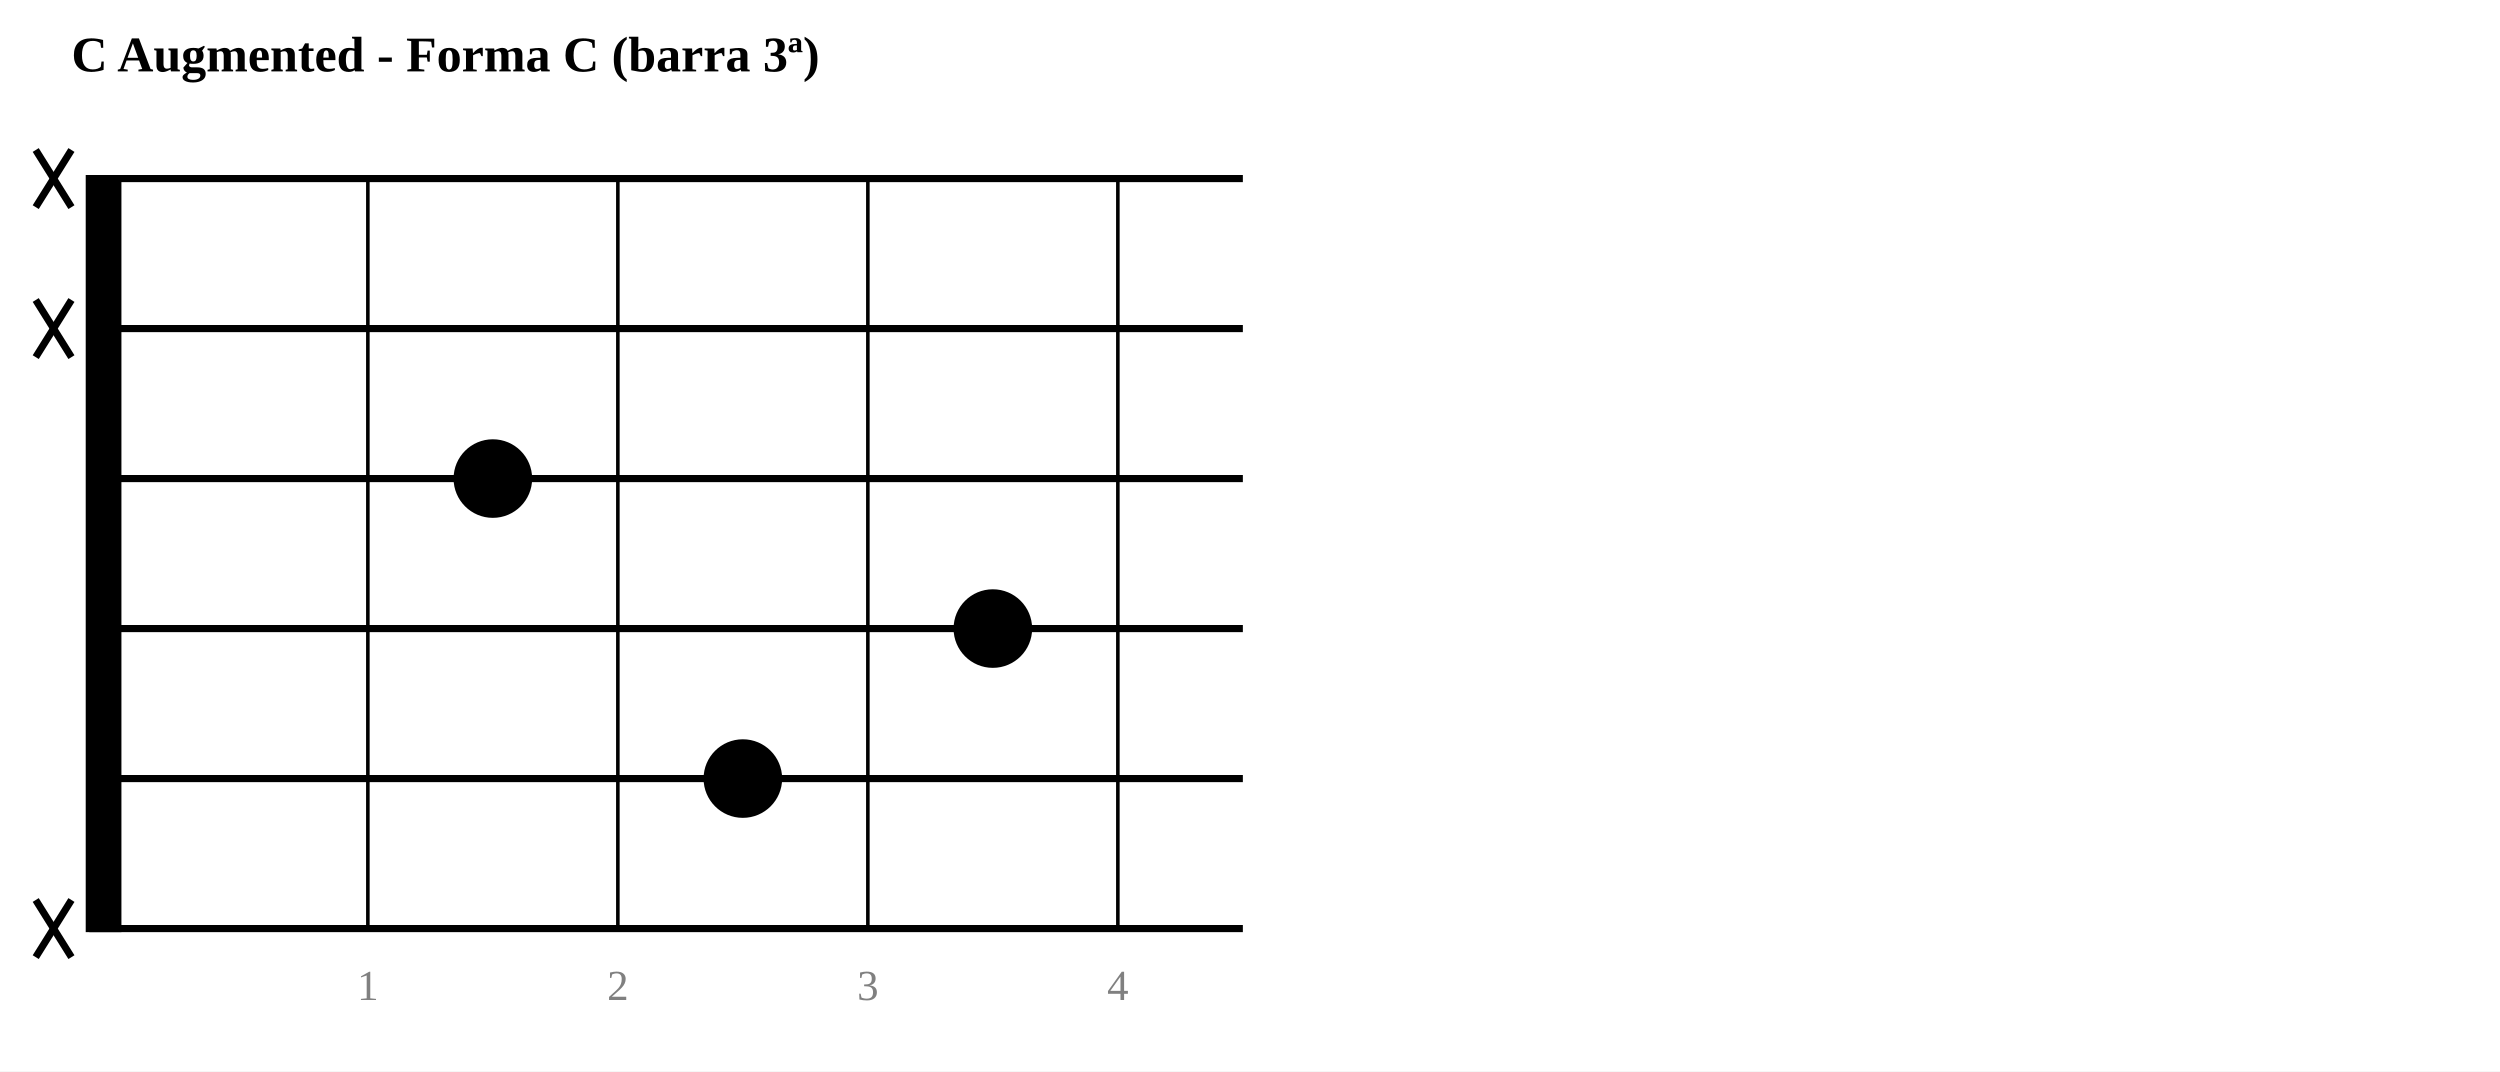
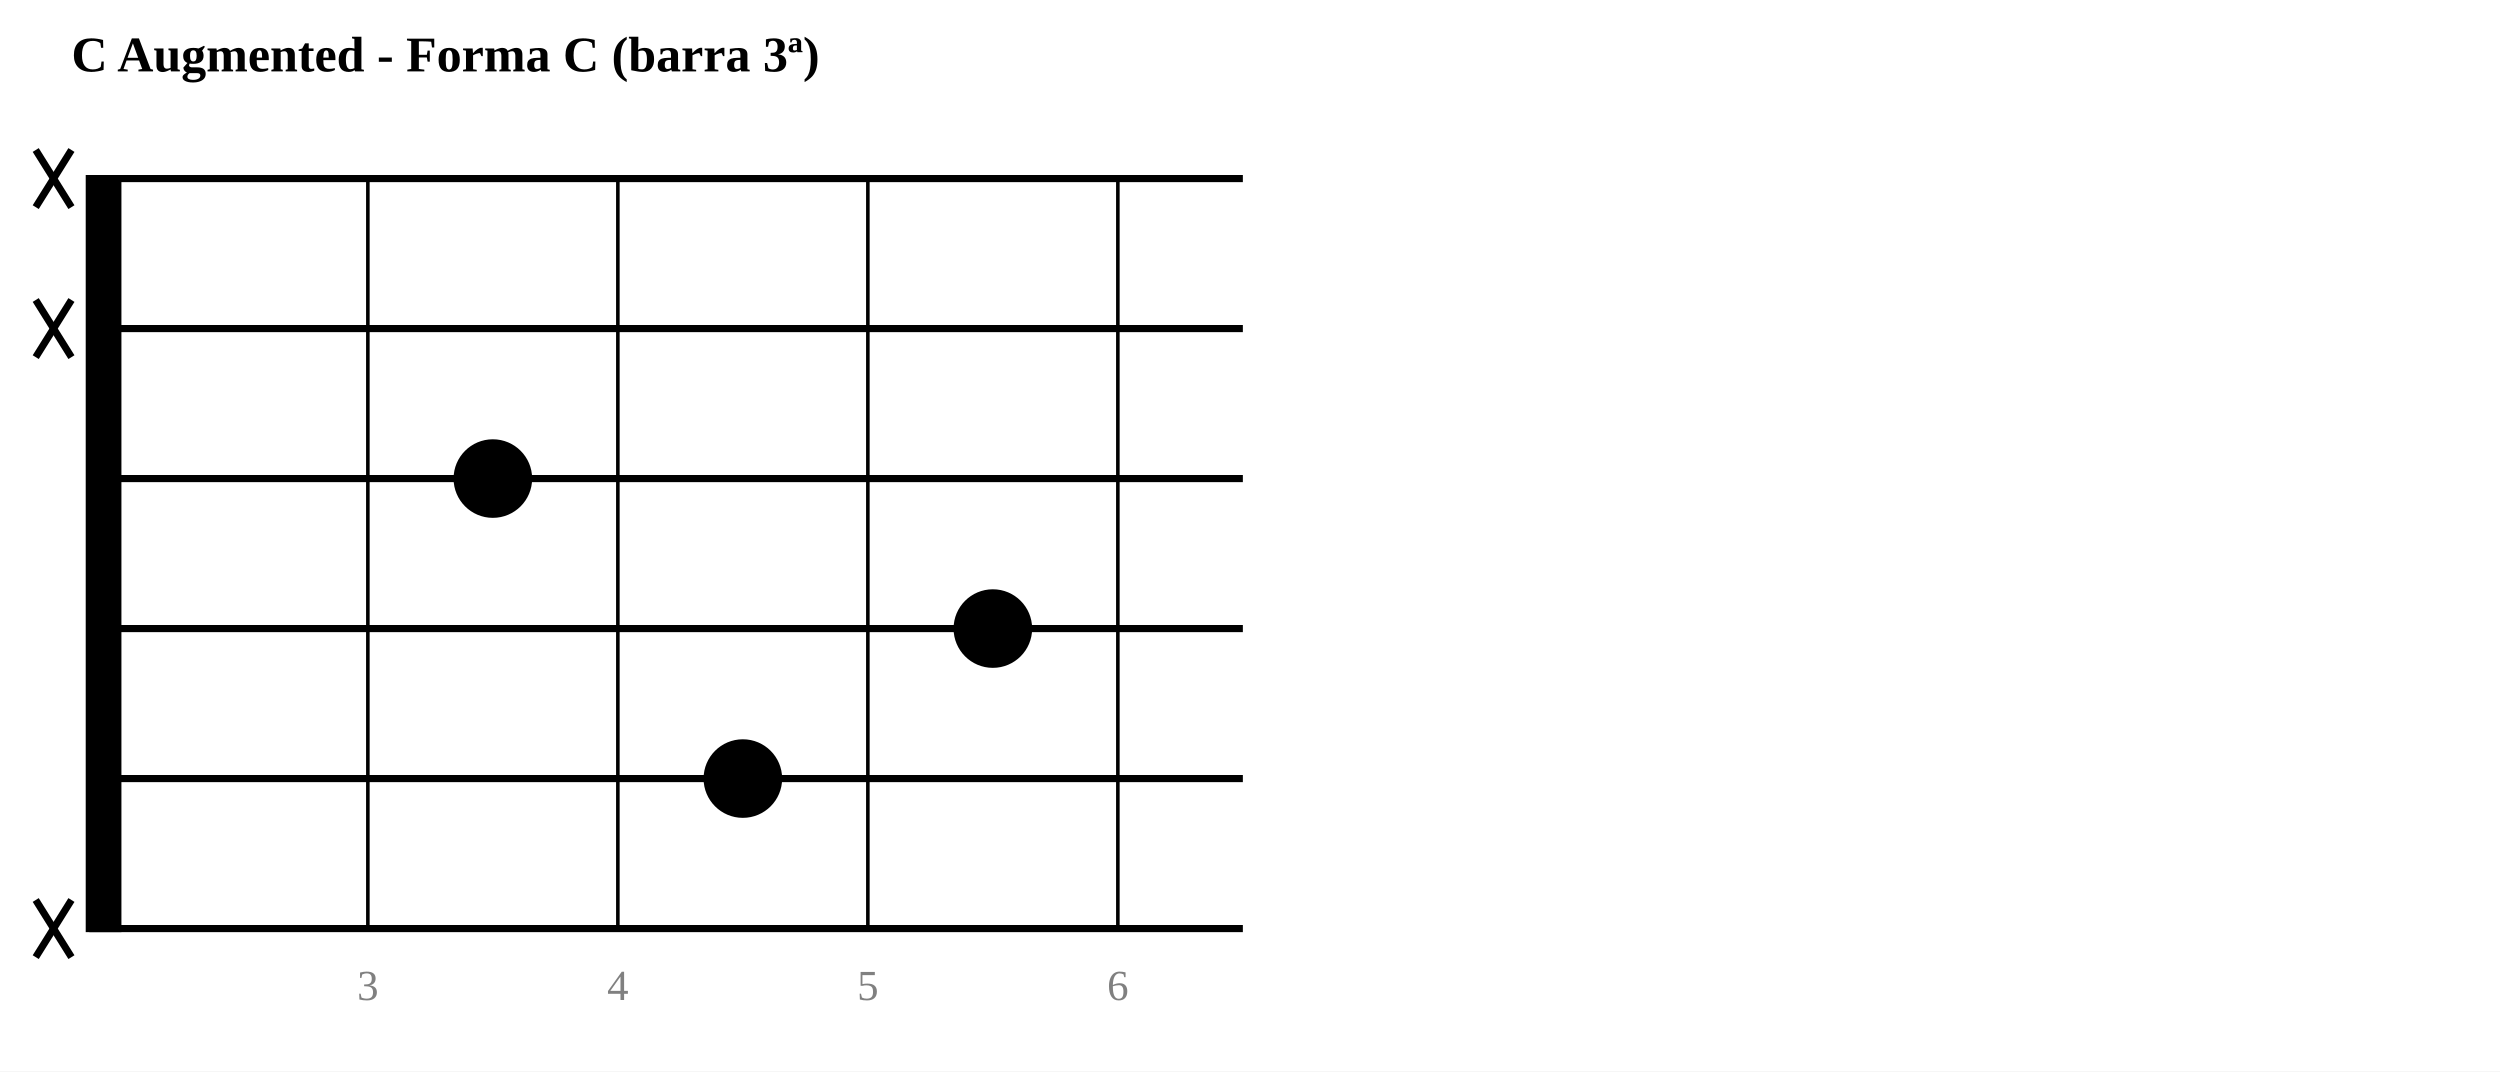
<svg xmlns="http://www.w3.org/2000/svg" width="700" height="300">
  <rect width="700" height="300" fill="white" />
  <text x="20" y="20" text-anchor="start" font-size="14" font-weight="bold">C Augmented - Forma C (barra 3ª)</text>
  <rect x="25" y="50" width="8" height="210.0" fill="black" stroke="black" stroke-width="2" />
  <line x1="25" y1="50.0" x2="348.0" y2="50.0" stroke="black" stroke-width="2" />
  <line x1="25" y1="92.0" x2="348.0" y2="92.0" stroke="black" stroke-width="2" />
  <line x1="25" y1="134.0" x2="348.0" y2="134.0" stroke="black" stroke-width="2" />
  <line x1="25" y1="176.0" x2="348.0" y2="176.0" stroke="black" stroke-width="2" />
  <line x1="25" y1="218.0" x2="348.0" y2="218.0" stroke="black" stroke-width="2" />
  <line x1="25" y1="260.0" x2="348.0" y2="260.0" stroke="black" stroke-width="2" />
  <line x1="103" y1="50" x2="103" y2="260.0" stroke="black" stroke-width="1" />
-   <text x="103" y="280.0" text-anchor="middle" font-size="12" fill="gray">1</text>
+   <text x="103" y="280.0" text-anchor="middle" font-size="12" fill="gray">3</text>
  <line x1="173" y1="50" x2="173" y2="260.0" stroke="black" stroke-width="1" />
-   <text x="173" y="280.0" text-anchor="middle" font-size="12" fill="gray">2</text>
+   <text x="173" y="280.0" text-anchor="middle" font-size="12" fill="gray">4</text>
  <line x1="243" y1="50" x2="243" y2="260.0" stroke="black" stroke-width="1" />
-   <text x="243" y="280.0" text-anchor="middle" font-size="12" fill="gray">3</text>
+   <text x="243" y="280.0" text-anchor="middle" font-size="12" fill="gray">5</text>
  <line x1="313" y1="50" x2="313" y2="260.0" stroke="black" stroke-width="1" />
-   <text x="313" y="280.0" text-anchor="middle" font-size="12" fill="gray">4</text>
+   <text x="313" y="280.0" text-anchor="middle" font-size="12" fill="gray">6</text>
  <line x1="10" y1="42.0" x2="20" y2="58.0" stroke="black" stroke-width="2" />
  <line x1="20" y1="42.0" x2="10" y2="58.0" stroke="black" stroke-width="2" />
  <line x1="10" y1="84.0" x2="20" y2="100.0" stroke="black" stroke-width="2" />
  <line x1="20" y1="84.0" x2="10" y2="100.0" stroke="black" stroke-width="2" />
  <circle cx="138.0" cy="134.0" r="10" fill="black" stroke="black" stroke-width="2" />
  <circle cx="278.0" cy="176.0" r="10" fill="black" stroke="black" stroke-width="2" />
  <circle cx="208.0" cy="218.0" r="10" fill="black" stroke="black" stroke-width="2" />
  <line x1="10" y1="252.0" x2="20" y2="268.0" stroke="black" stroke-width="2" />
  <line x1="20" y1="252.0" x2="10" y2="268.0" stroke="black" stroke-width="2" />
</svg>
